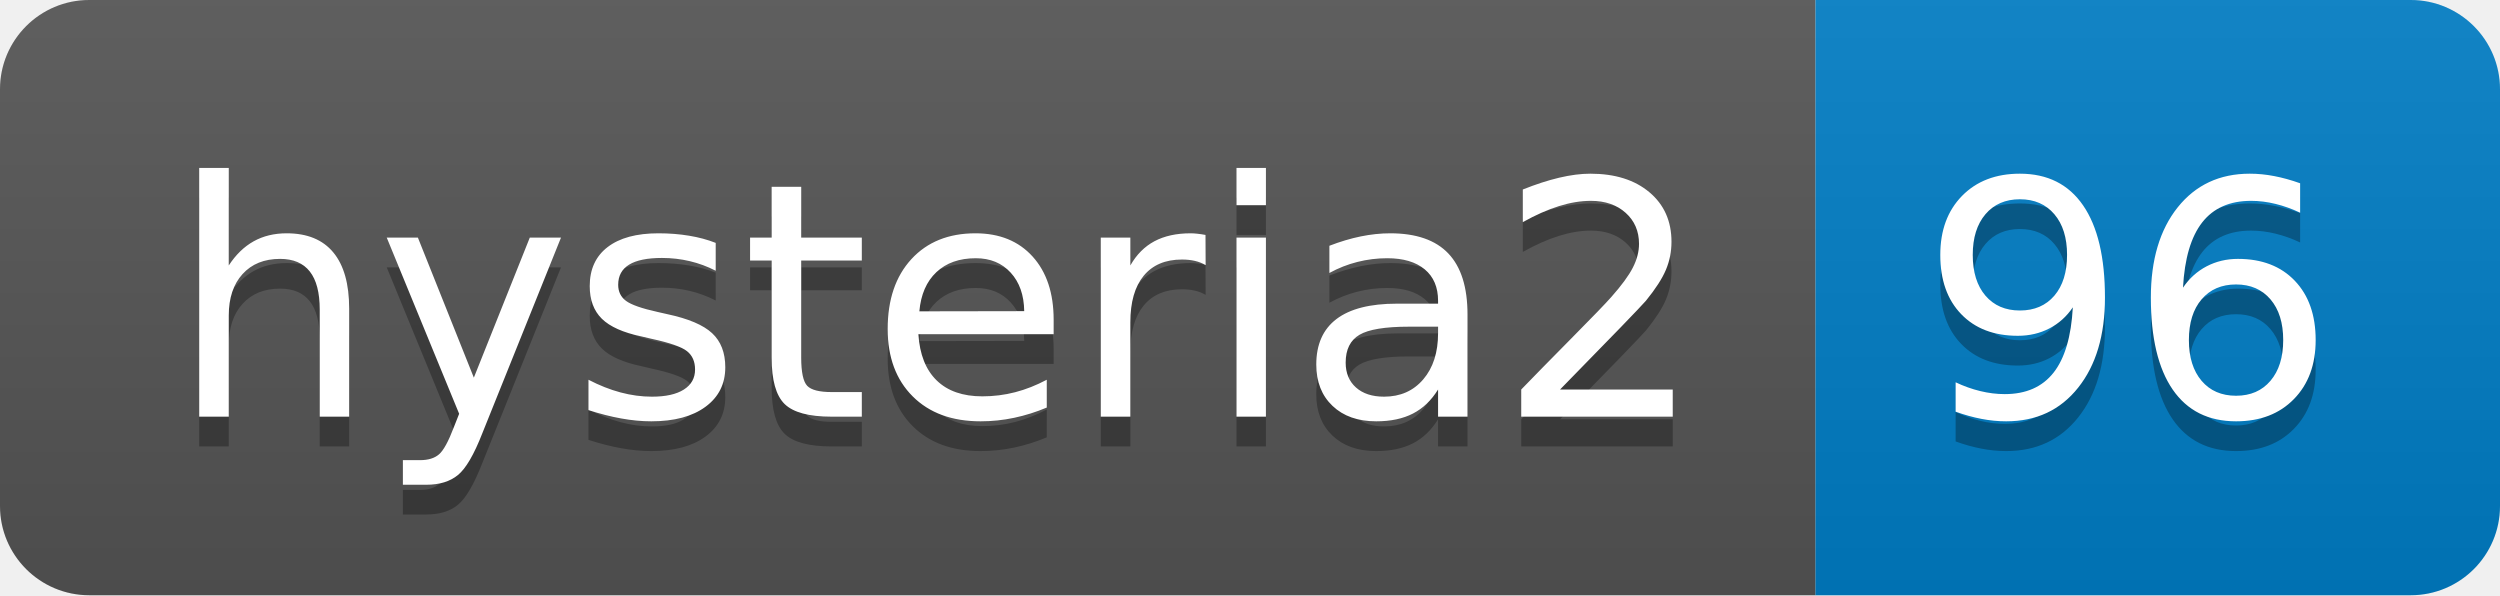
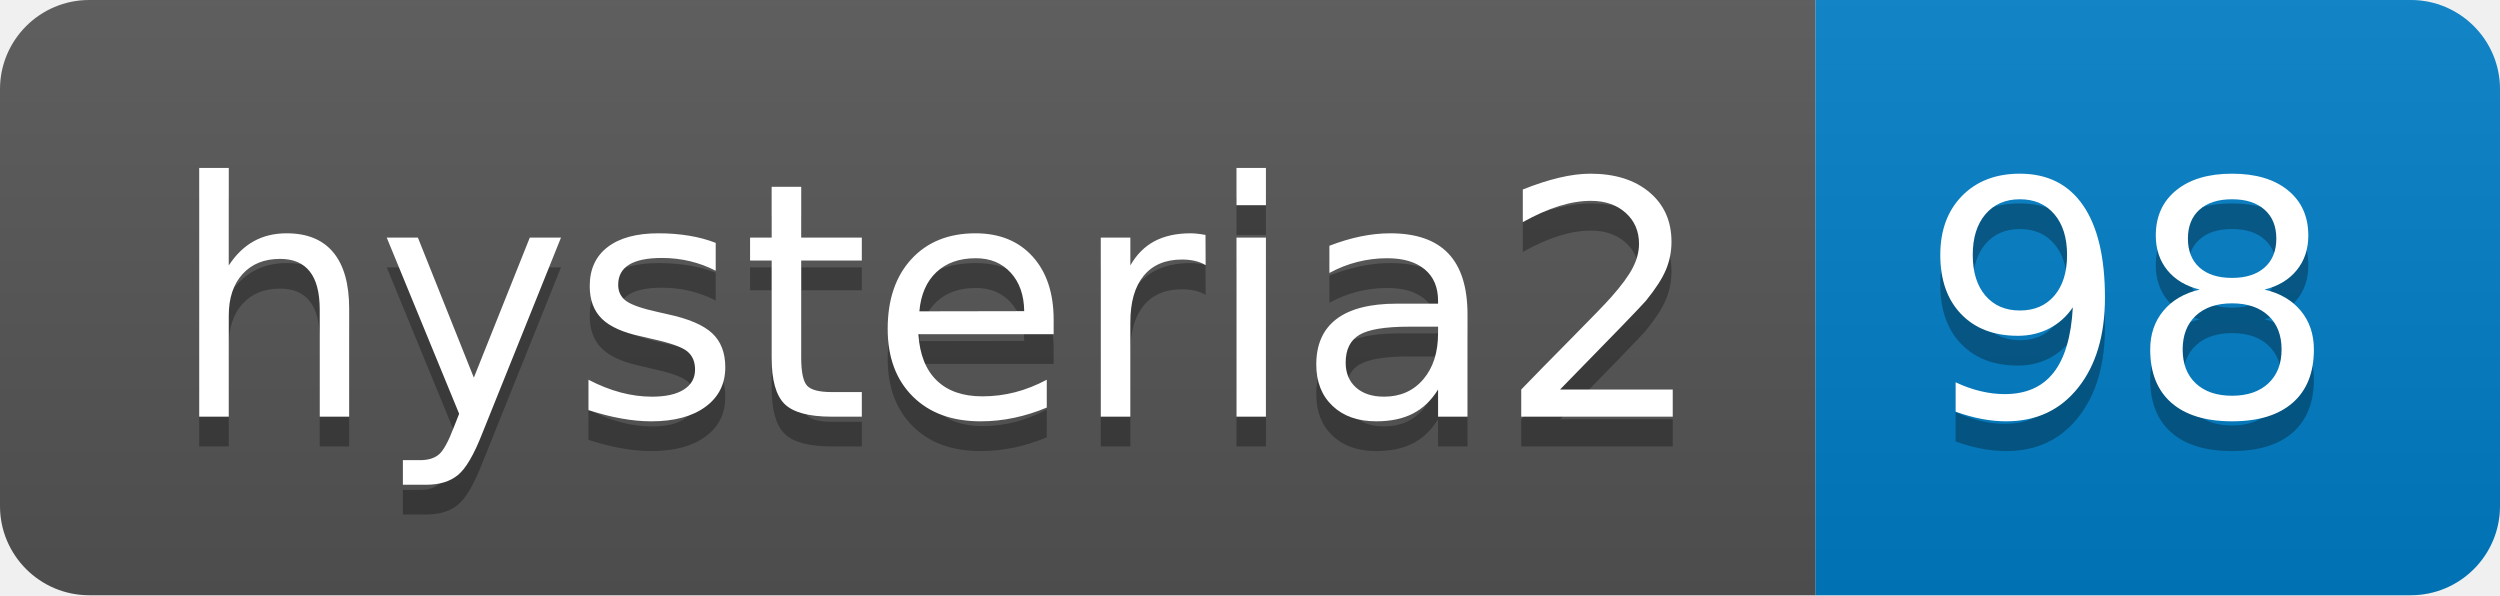
- <svg xmlns="http://www.w3.org/2000/svg" width="84" height="20" role="img" aria-label="hysteria2: 96">
+ <svg xmlns="http://www.w3.org/2000/svg" width="84" height="20" role="img" aria-label="hysteria2: 98">
  <linearGradient id="s" x2="0" y2="100%">
    <stop offset="0" stop-color="#bbb" stop-opacity=".1" />
    <stop offset="1" stop-opacity=".1" />
  </linearGradient>
  <clipPath id="r">
    <rect width="84" height="20" rx="3" fill="#fff" />
  </clipPath>
  <g clip-path="url(#r)">
    <rect width="61" height="20" fill="#555" />
    <rect x="61" width="23" height="20" fill="#007ec6" />
    <rect width="84" height="20" fill="url(#s)" />
  </g>
  <g fill="#fff" text-anchor="middle" font-family="Verdana,Geneva,DejaVu Sans,sans-serif" text-rendering="geometricPrecision" font-size="110">
    <text aria-hidden="true" x="315" y="150" fill="#010101" fill-opacity=".3" transform="scale(.1)" textLength="510">hysteria2</text>
    <text x="315" y="140" transform="scale(.1)" fill="#fff" textLength="510">hysteria2</text>
-     <text aria-hidden="true" x="715" y="150" fill="#010101" fill-opacity=".3" transform="scale(.1)" textLength="130">96</text>
-     <text x="715" y="140" transform="scale(.1)" fill="#fff" textLength="130">96</text>
+     <text aria-hidden="true" x="715" y="150" fill="#010101" fill-opacity=".3" transform="scale(.1)" textLength="130">98</text>
+     <text x="715" y="140" transform="scale(.1)" fill="#fff" textLength="130">98</text>
  </g>
</svg>
